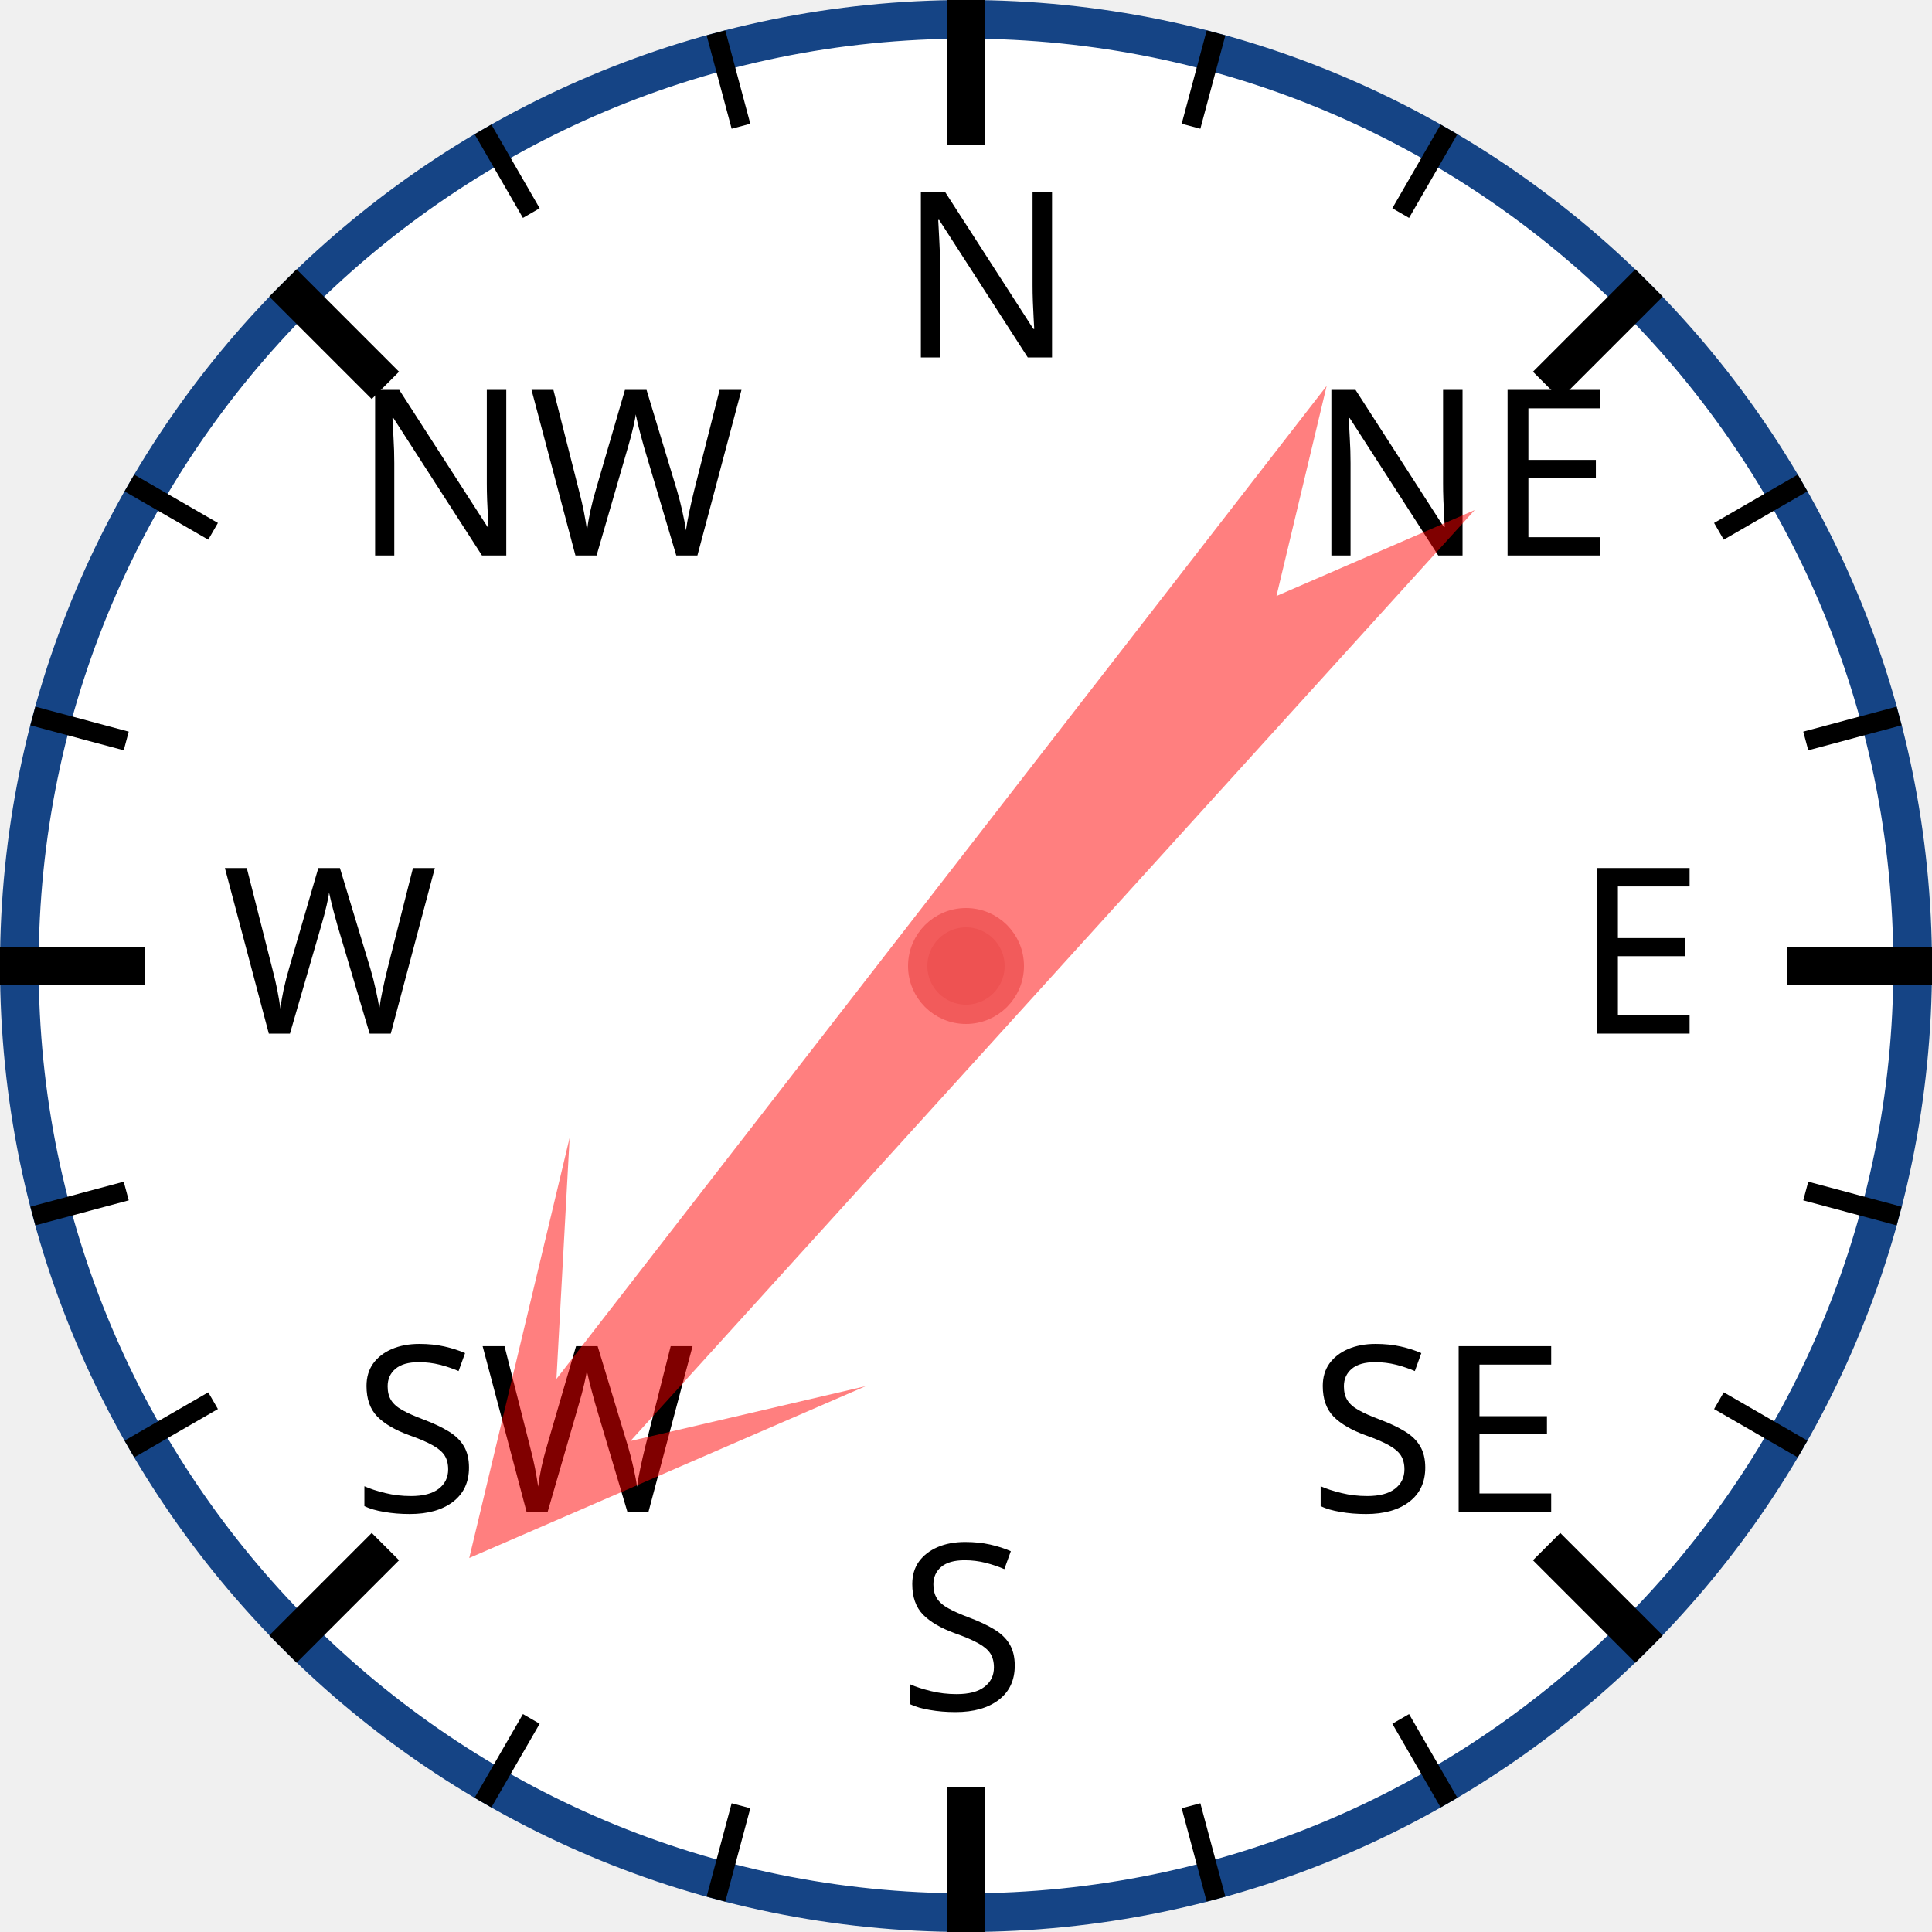
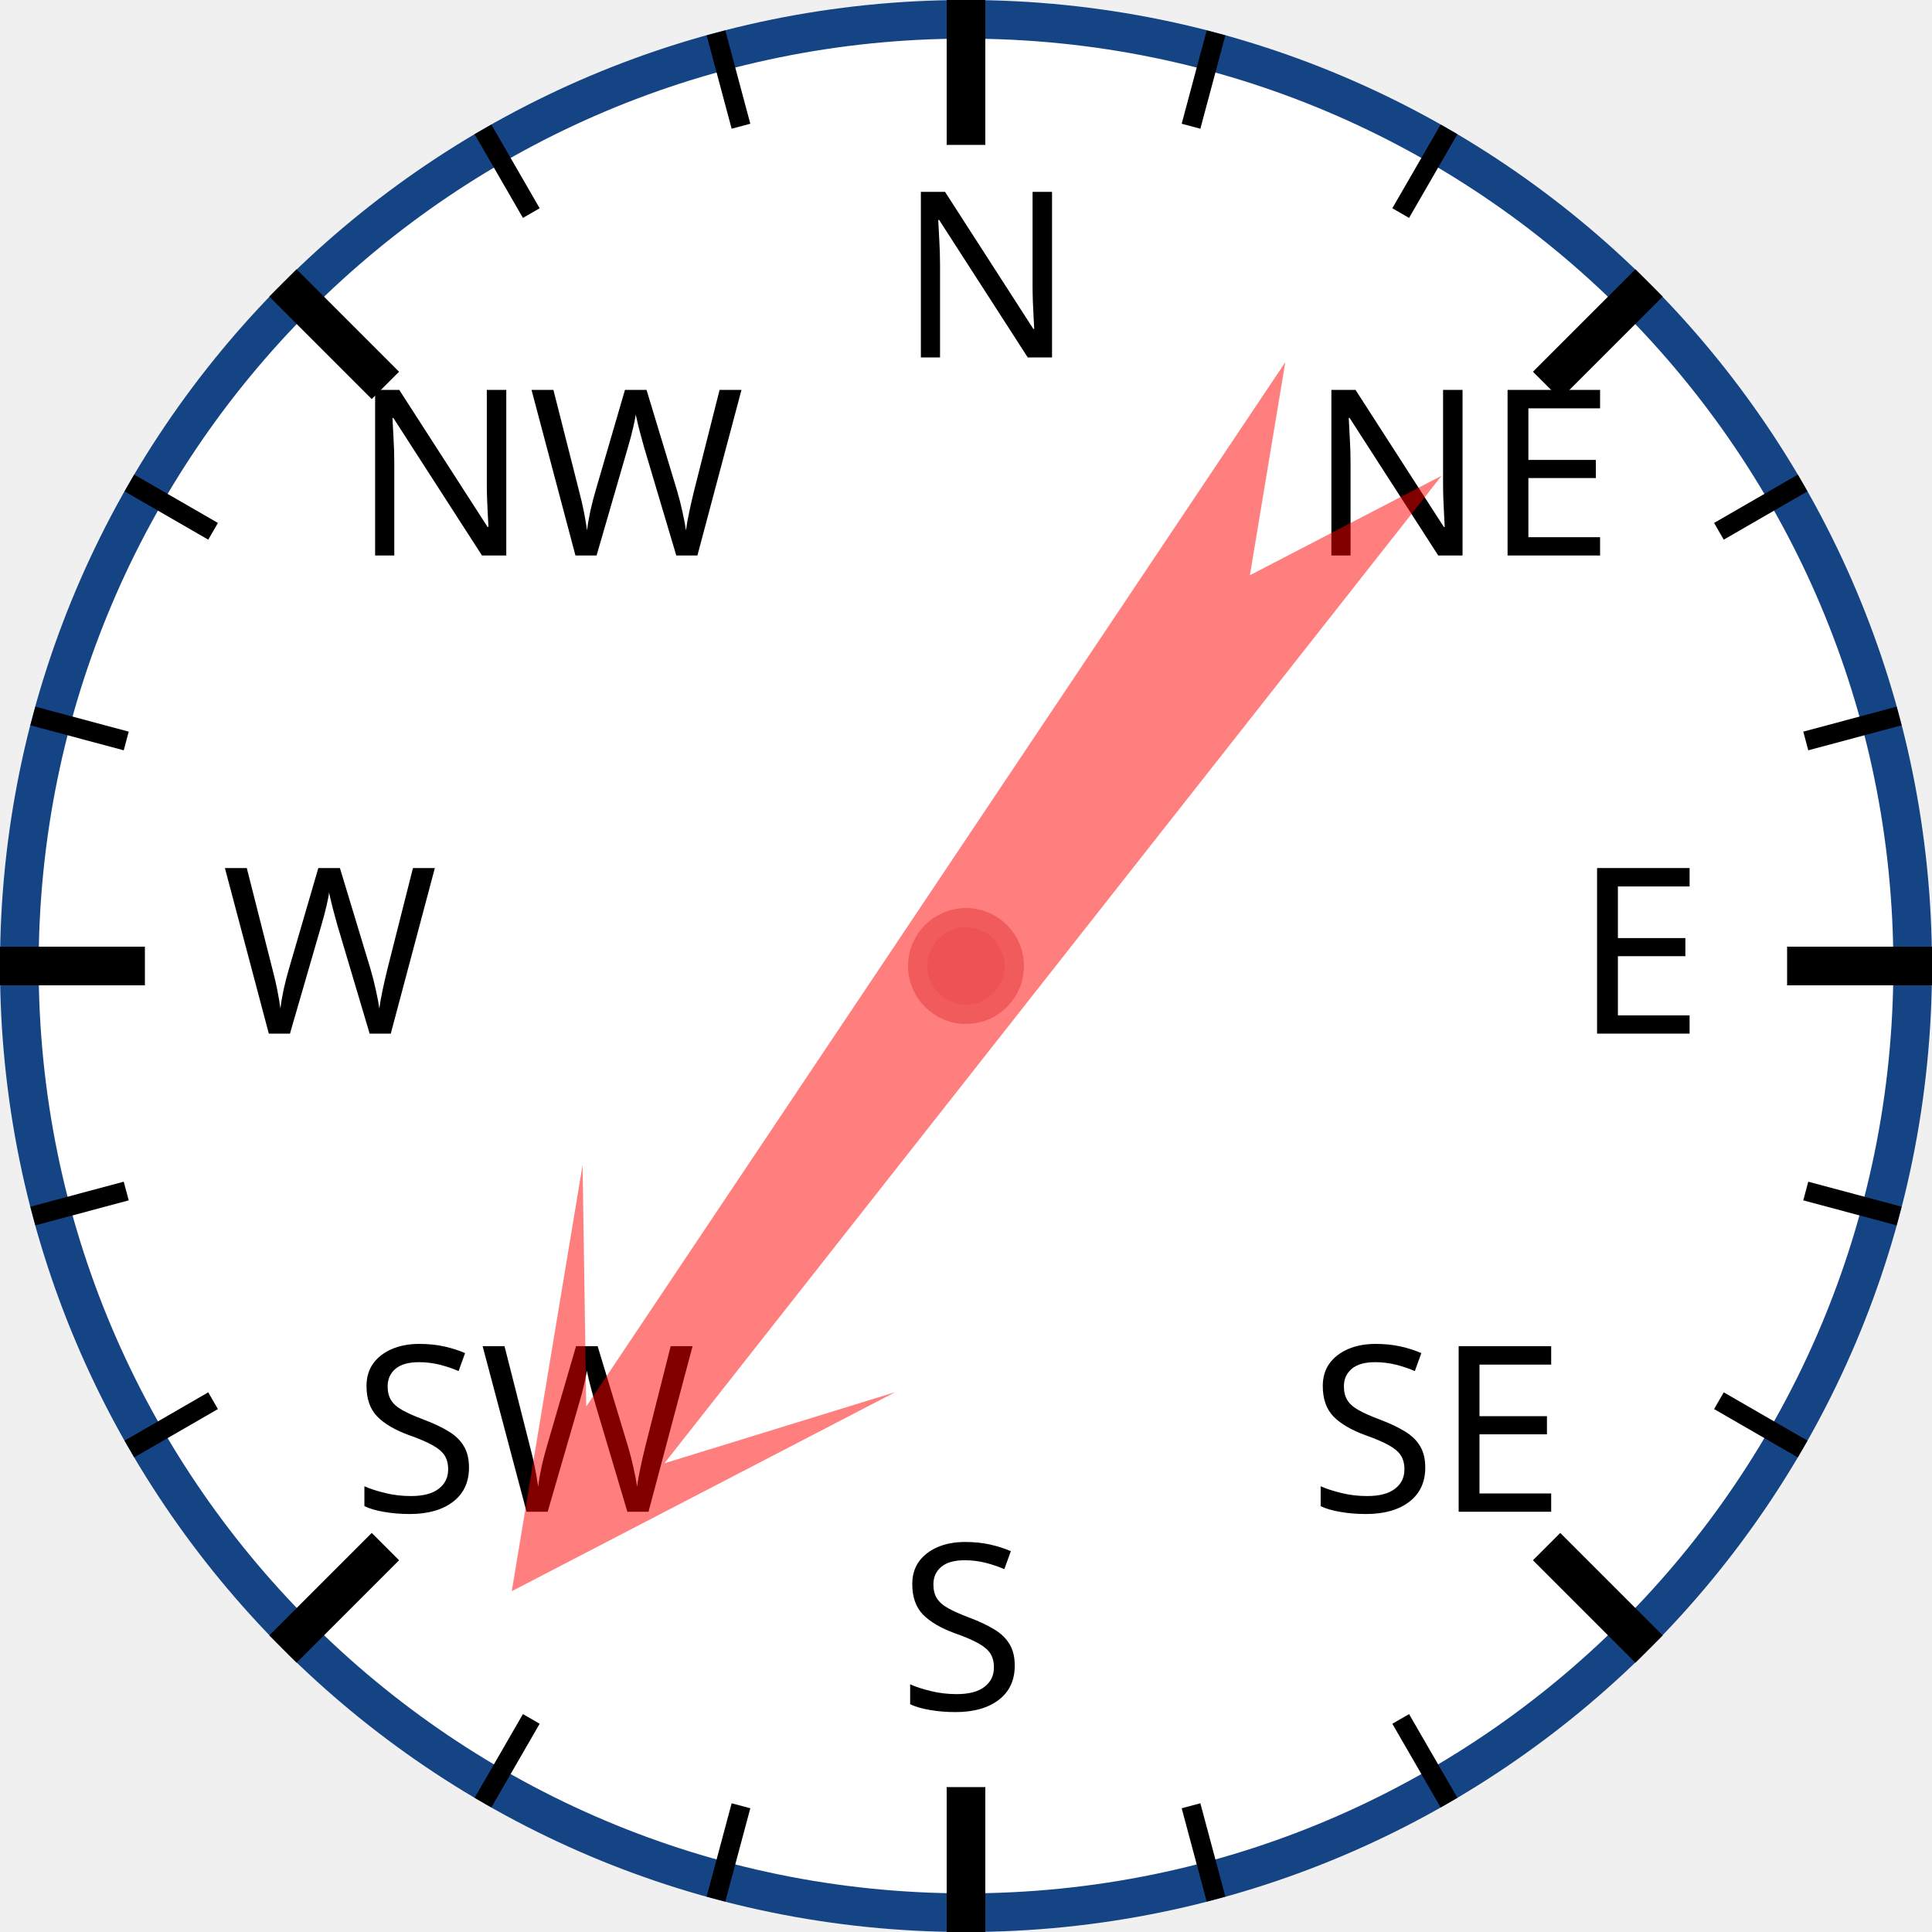
<svg xmlns="http://www.w3.org/2000/svg" width="120px" height="120px" viewBox="0 0 200 200">
  <circle cx="100" cy="100" r="98" style="fill: white; stroke: #154485; stroke-width: 4;" />
  <text x="93.0" y="37.0" style="font-family: sans-serif; font-size: 18pt;">N</text>
  <line x1="100.0" y1="0.0" x2="100.0" y2="15.0" style="stroke: black; stroke-width: 4;" />
  <line x1="74.118" y1="3.407" x2="76.706" y2="13.067" style="stroke: black; stroke-width: 2;" />
  <line x1="50" y1="13.397" x2="55" y2="22.058" style="stroke: black; stroke-width: 2;" />
  <text x="36.503" y="57.503" style="font-family: sans-serif; font-size: 18pt;">NW</text>
  <line x1="29.289" y1="29.289" x2="39.896" y2="39.896" style="stroke: black; stroke-width: 4;" />
  <line x1="13.397" y1="50" x2="22.058" y2="55" style="stroke: black; stroke-width: 2;" />
  <line x1="3.407" y1="74.118" x2="13.067" y2="76.706" style="stroke: black; stroke-width: 2;" />
  <text x="23.0" y="107.0" style="font-family: sans-serif; font-size: 18pt;">W</text>
  <line x1="0.0" y1="100.0" x2="15.0" y2="100.0" style="stroke: black; stroke-width: 4;" />
  <line x1="3.407" y1="125.882" x2="13.067" y2="123.294" style="stroke: black; stroke-width: 2;" />
  <line x1="13.397" y1="150" x2="22.058" y2="145" style="stroke: black; stroke-width: 2;" />
  <text x="36.503" y="156.497" style="font-family: sans-serif; font-size: 18pt;">SW</text>
  <line x1="29.289" y1="170.711" x2="39.896" y2="160.104" style="stroke: black; stroke-width: 4;" />
  <line x1="50" y1="186.603" x2="55" y2="177.942" style="stroke: black; stroke-width: 2;" />
  <line x1="74.118" y1="196.593" x2="76.706" y2="186.933" style="stroke: black; stroke-width: 2;" />
  <text x="93" y="177.0" style="font-family: sans-serif; font-size: 18pt;">S</text>
  <line x1="100" y1="200.0" x2="100" y2="185.0" style="stroke: black; stroke-width: 4;" />
  <line x1="125.882" y1="196.593" x2="123.294" y2="186.933" style="stroke: black; stroke-width: 2;" />
  <line x1="150.0" y1="186.603" x2="145.0" y2="177.942" style="stroke: black; stroke-width: 2;" />
  <text x="135.497" y="156.497" style="font-family: sans-serif; font-size: 18pt;">SE</text>
  <line x1="170.711" y1="170.711" x2="160.104" y2="160.104" style="stroke: black; stroke-width: 4;" />
  <line x1="186.603" y1="150" x2="177.942" y2="145" style="stroke: black; stroke-width: 2;" />
  <line x1="196.593" y1="125.882" x2="186.933" y2="123.294" style="stroke: black; stroke-width: 2;" />
  <text x="163.0" y="107" style="font-family: sans-serif; font-size: 18pt;">E</text>
  <line x1="200.0" y1="100" x2="185.0" y2="100" style="stroke: black; stroke-width: 4;" />
  <line x1="196.593" y1="74.118" x2="186.933" y2="76.706" style="stroke: black; stroke-width: 2;" />
  <line x1="186.603" y1="50" x2="177.942" y2="55" style="stroke: black; stroke-width: 2;" />
  <text x="135.497" y="57.503" style="font-family: sans-serif; font-size: 18pt;">NE</text>
  <line x1="170.711" y1="29.289" x2="160.104" y2="39.896" style="stroke: black; stroke-width: 4;" />
  <line x1="150" y1="13.397" x2="145" y2="22.058" style="stroke: black; stroke-width: 2;" />
  <line x1="125.882" y1="3.407" x2="123.294" y2="13.067" style="stroke: black; stroke-width: 2;" />
-   <polygon points="100 20 120 60 105 40 110 170 100 150 90 170 95 40 80 60" style="fill: red; fill-opacity: 0.5;" transform="rotate(220,100,100)" />
+   <polygon points="100 20 120 60 105 40 110 170 100 150 90 170 95 40 80 60" style="fill: red; fill-opacity: 0.5;" transform="rotate(216,100,100)" />
  <circle cx="100" cy="100" r="5" style="fill: #EE5252; stroke: #F25B5B; stroke-width: 2;" />
</svg>
